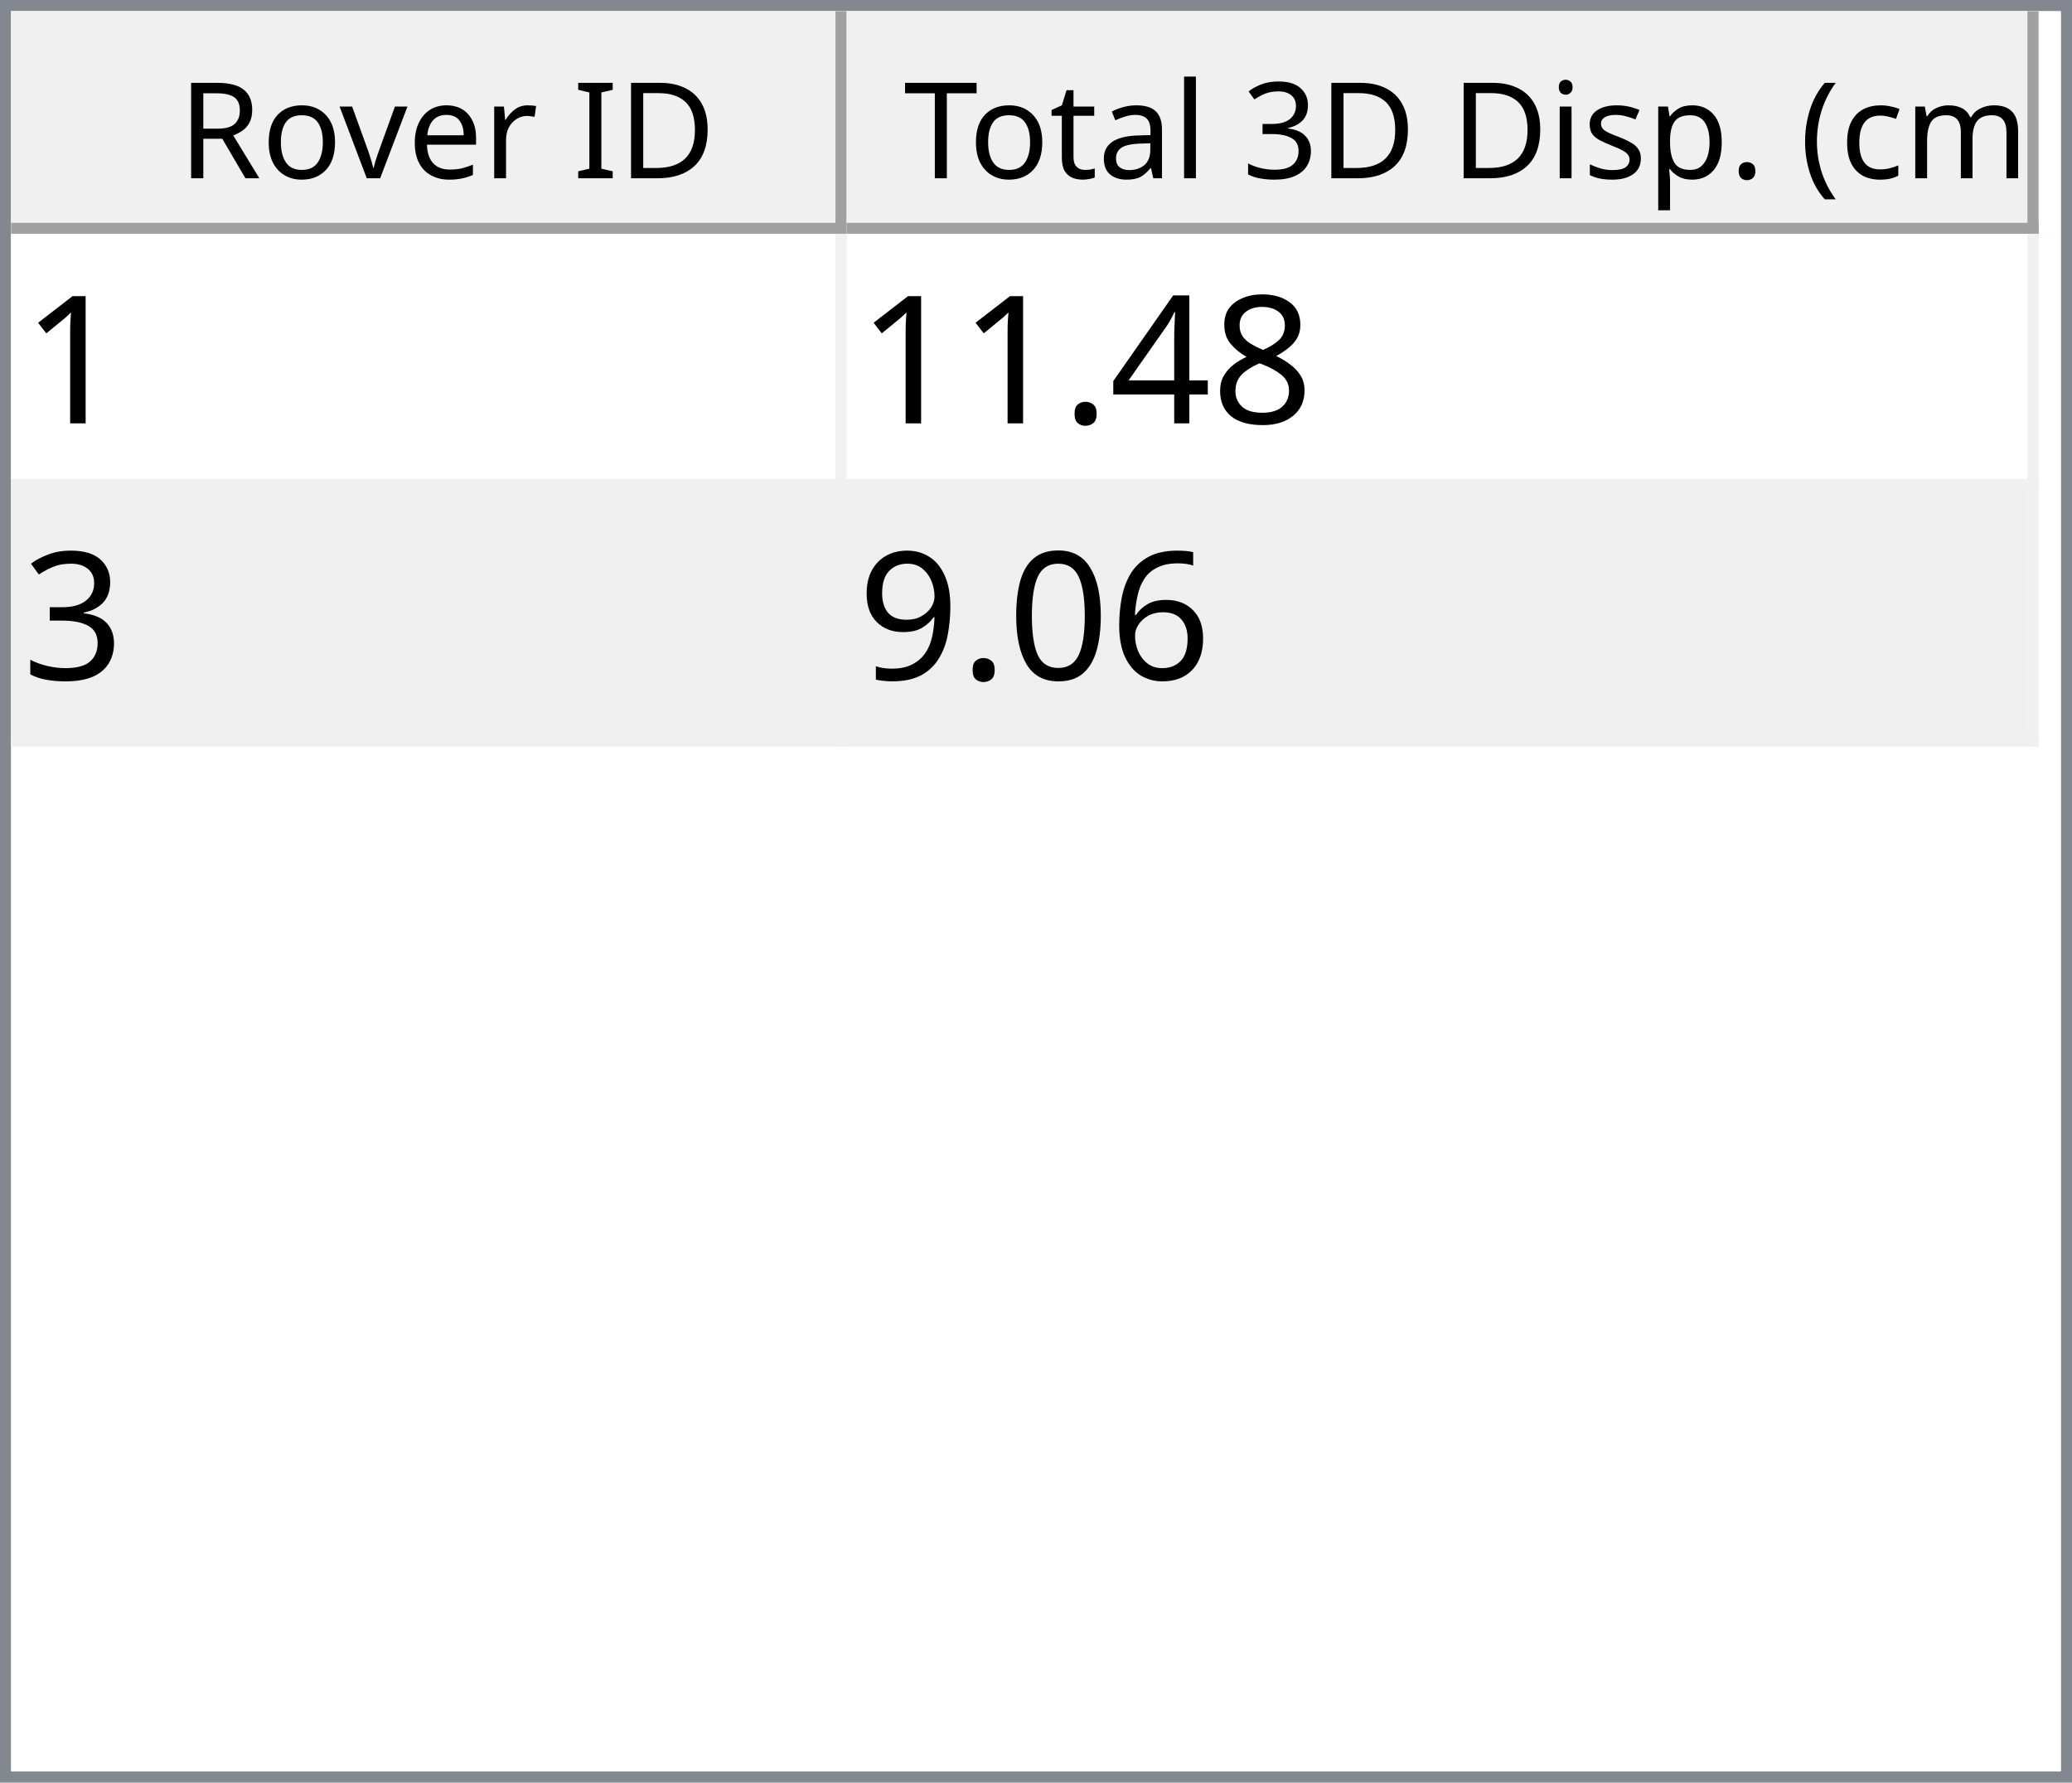
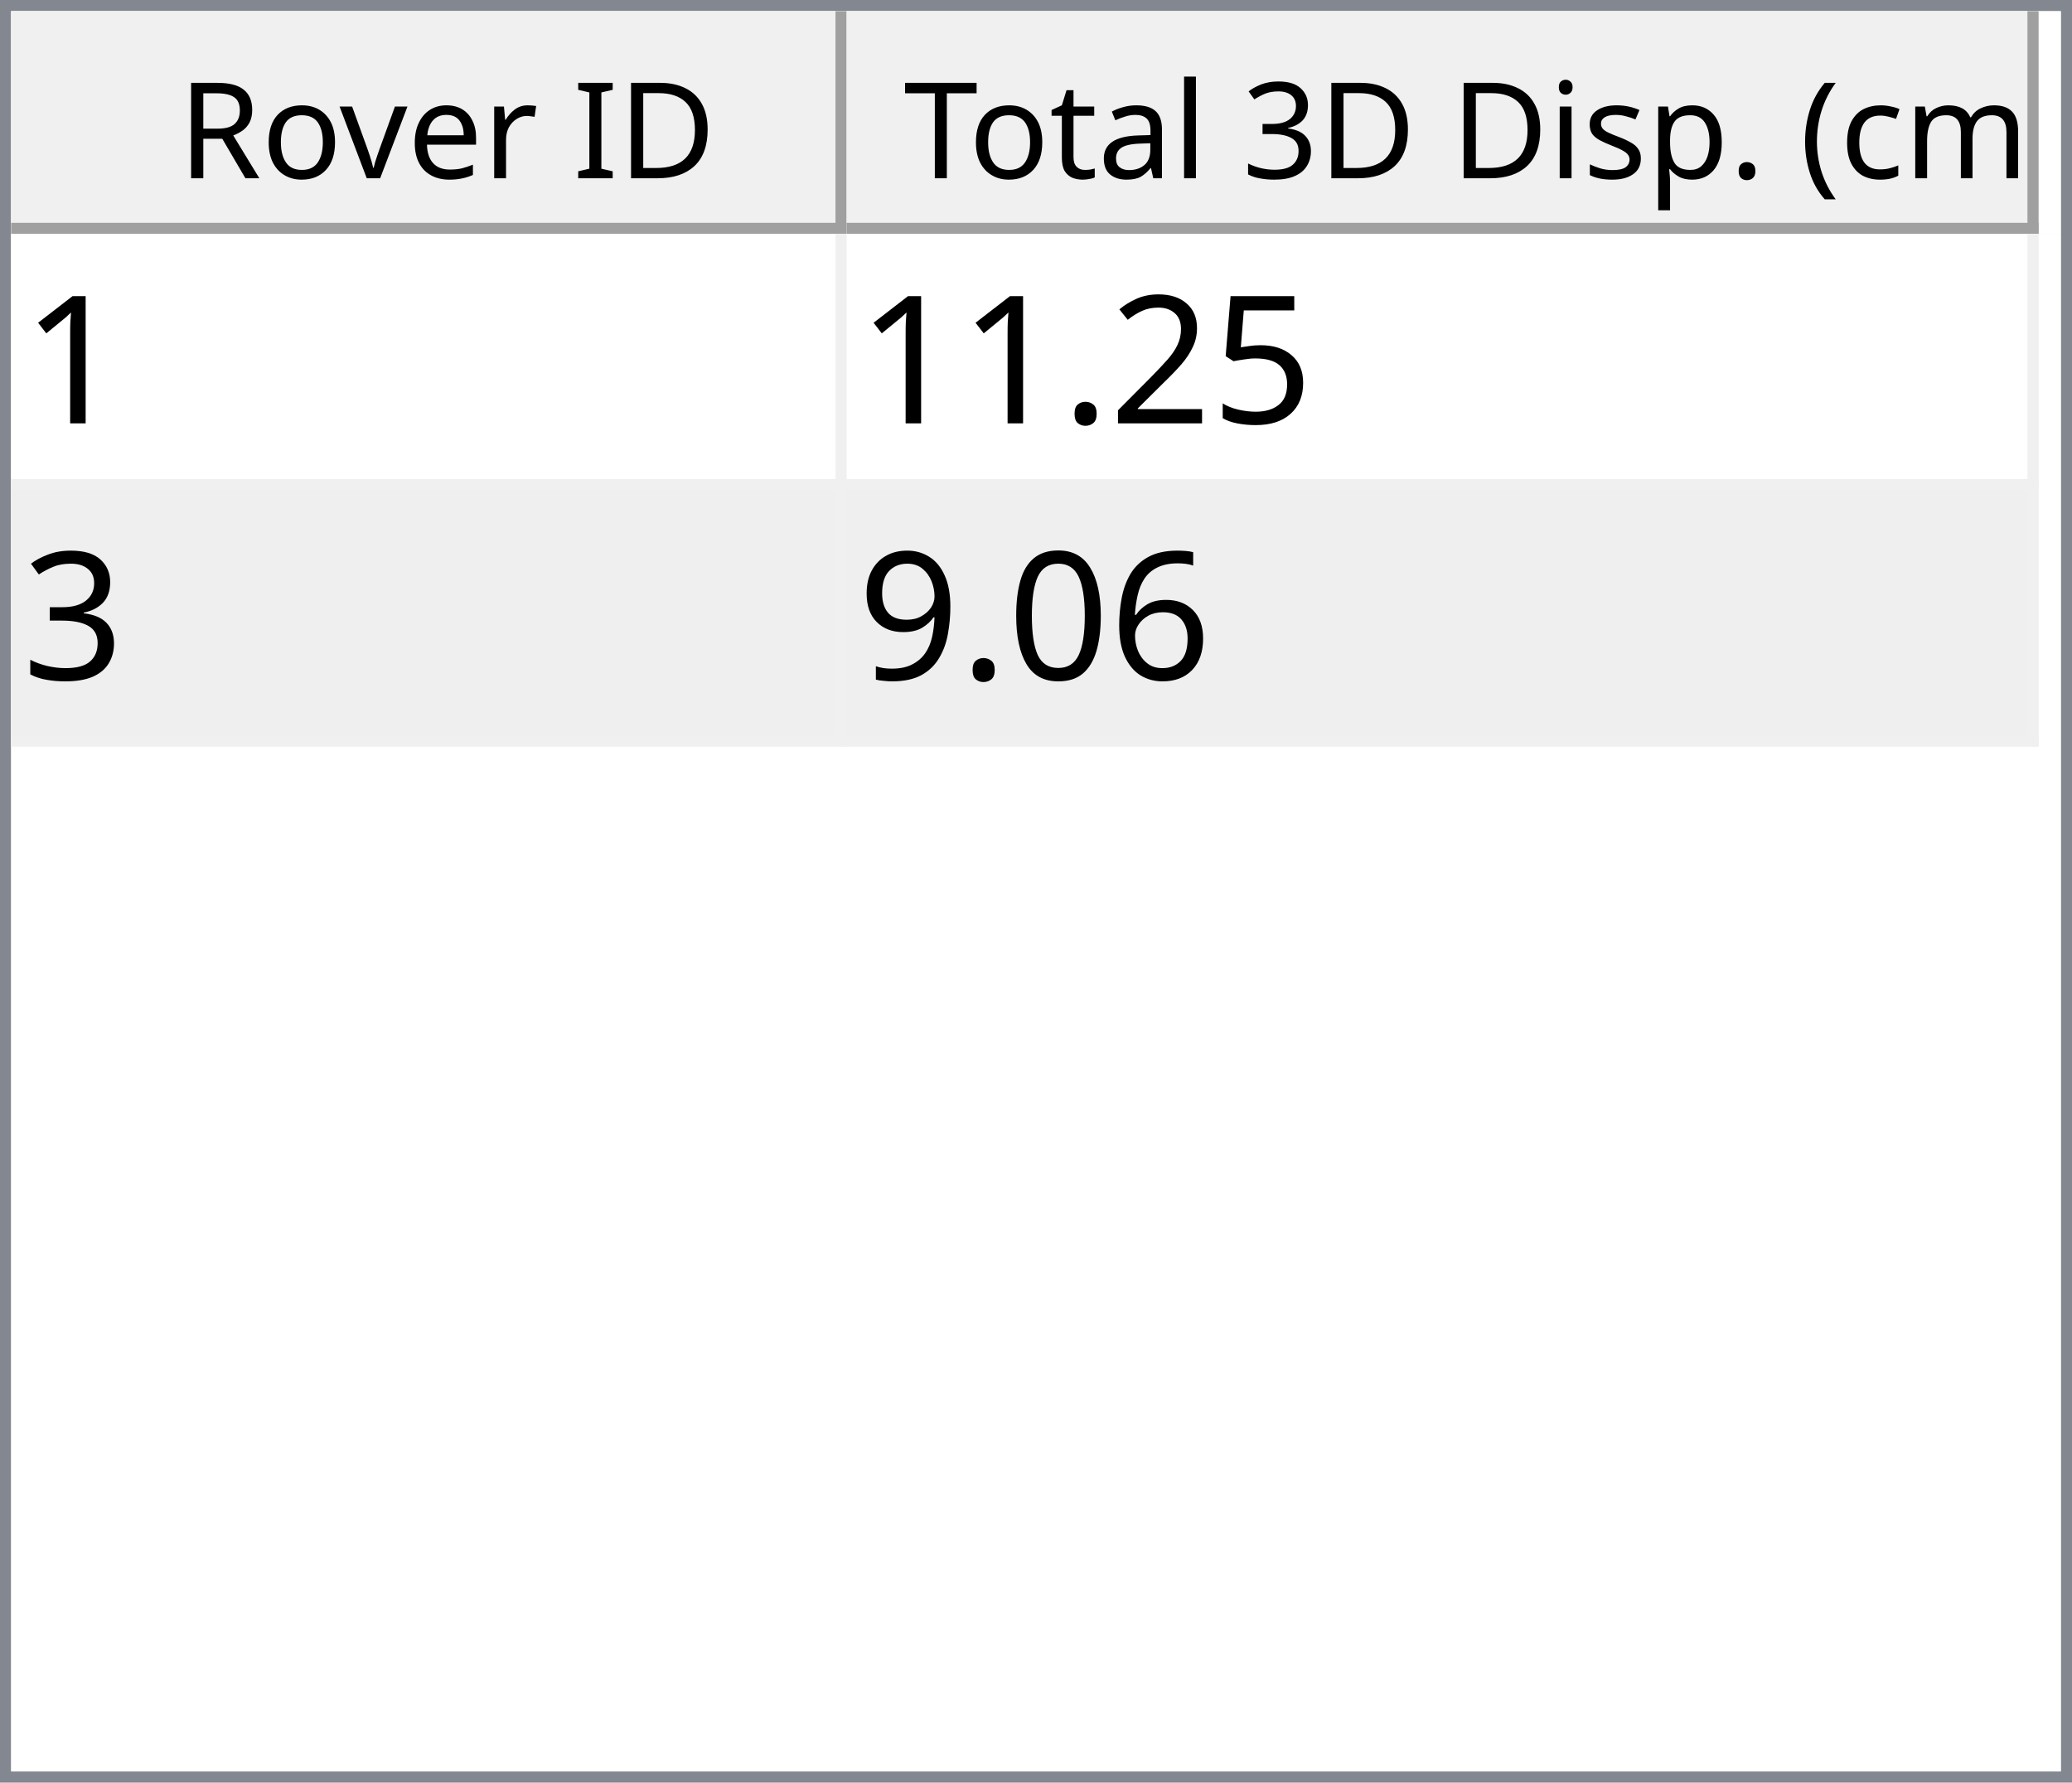
<svg xmlns="http://www.w3.org/2000/svg" style="fill-opacity:1; color-rendering:auto; color-interpolation:auto; text-rendering:auto; stroke:black; stroke-linecap:square; stroke-miterlimit:10; shape-rendering:auto; stroke-opacity:1; fill:black; stroke-dasharray:none; font-weight:normal; stroke-width:1; font-family:'Dialog'; font-style:normal; stroke-linejoin:miter; font-size:12px; stroke-dashoffset:0; image-rendering:auto;" width="186" height="160">
  <defs id="genericDefs" />
  <g>
    <defs id="defs1">
      <clipPath clipPathUnits="userSpaceOnUse" id="clipPath1">
        <path d="M0 0 L186 0 L186 160 L0 160 L0 0 Z" />
      </clipPath>
      <clipPath clipPathUnits="userSpaceOnUse" id="clipPath2">
        <path d="M0 0 L0 160 L186 160 L186 0 Z" />
      </clipPath>
      <clipPath clipPathUnits="userSpaceOnUse" id="clipPath3">
        <path d="M0 0 L0 20 L184 20 L184 0 Z" />
      </clipPath>
      <clipPath clipPathUnits="userSpaceOnUse" id="clipPath4">
        <path d="M0 0 L0 20 L75 20 L75 0 Z" />
      </clipPath>
      <clipPath clipPathUnits="userSpaceOnUse" id="clipPath5">
        <path d="M1 1 L1 19 L74 19 L74 1 Z" />
      </clipPath>
      <clipPath clipPathUnits="userSpaceOnUse" id="clipPath6">
        <path d="M0 0 L0 18 L73 18 L73 0 Z" />
      </clipPath>
      <clipPath clipPathUnits="userSpaceOnUse" id="clipPath7">
        <path d="M-0.5 -0.5 L-0.5 19.5 L74.5 19.5 L74.5 -0.5 Z" />
      </clipPath>
      <clipPath clipPathUnits="userSpaceOnUse" id="clipPath8">
        <path d="M0 0 L0 20 L107 20 L107 0 Z" />
      </clipPath>
      <clipPath clipPathUnits="userSpaceOnUse" id="clipPath9">
        <path d="M1 1 L1 19 L106 19 L106 1 Z" />
      </clipPath>
      <clipPath clipPathUnits="userSpaceOnUse" id="clipPath10">
        <path d="M0 0 L0 18 L105 18 L105 0 Z" />
      </clipPath>
      <clipPath clipPathUnits="userSpaceOnUse" id="clipPath11">
        <path d="M-0.5 -0.5 L-0.5 19.5 L106.5 19.5 L106.5 -0.5 Z" />
      </clipPath>
      <clipPath clipPathUnits="userSpaceOnUse" id="clipPath12">
        <path d="M0 0 L0 138 L184 138 L184 0 Z" />
      </clipPath>
      <clipPath clipPathUnits="userSpaceOnUse" id="clipPath13">
        <path d="M0 0 L0 46 L182 46 L182 0 Z" />
      </clipPath>
      <clipPath clipPathUnits="userSpaceOnUse" id="clipPath14">
        <path d="M-0.5 -0.5 L-0.5 45.5 L181.5 45.5 L181.5 -0.5 Z" />
      </clipPath>
      <clipPath clipPathUnits="userSpaceOnUse" id="clipPath15">
        <path d="M0 0 L0 22 L74 22 L74 0 Z" />
      </clipPath>
      <clipPath clipPathUnits="userSpaceOnUse" id="clipPath16">
        <path d="M0 0 L0 22 L106 22 L106 0 Z" />
      </clipPath>
      <font horiz-adv-x="64.551" id="font1">
        <font-face ascent="107.91" descent="25.098" units-per-em="100" style="font-style:normal; font-family:Segoe UI; font-weight:normal;" />
        <missing-glyph horiz-adv-x="64.551" d="M8.109 0 L8.109 68.266 L56.453 68.266 L56.453 0 L8.109 0 ZM15.328 7.234 L49.219 7.234 L49.219 61.031 L15.328 61.031 L15.328 7.234 Z" />
        <glyph unicode="D" horiz-adv-x="70.117" d="M9.188 0 L9.188 70.016 L28.516 70.016 Q65.531 70.016 65.531 35.891 Q65.531 19.672 55.25 9.836 Q44.969 0 27.734 0 L9.188 0 ZM17.391 62.594 L17.391 7.422 L27.828 7.422 Q41.609 7.422 49.273 14.797 Q56.938 22.172 56.938 35.688 Q56.938 62.594 28.328 62.594 L17.391 62.594 Z" />
        <glyph unicode="I" horiz-adv-x="26.611" d="M17.391 0 L9.188 0 L9.188 70.016 L17.391 70.016 L17.391 0 Z" />
        <glyph unicode=" " horiz-adv-x="27.393" d="" />
        <glyph unicode="r" horiz-adv-x="34.766" d="M34.188 41.891 Q32.078 43.5 28.125 43.5 Q23 43.5 19.555 38.672 Q16.109 33.844 16.109 25.484 L16.109 0 L8.109 0 L8.109 50 L16.109 50 L16.109 39.703 L16.312 39.703 Q18.016 44.969 21.531 47.922 Q25.047 50.875 29.391 50.875 Q32.516 50.875 34.188 50.203 L34.188 41.891 Z" />
        <glyph unicode="e" horiz-adv-x="52.295" d="M48.297 23 L12.984 23 Q13.188 14.656 17.484 10.109 Q21.781 5.562 29.297 5.562 Q37.75 5.562 44.828 11.141 L44.828 3.609 Q38.234 -1.172 27.391 -1.172 Q16.797 -1.172 10.742 5.641 Q4.688 12.453 4.688 24.812 Q4.688 36.469 11.305 43.82 Q17.922 51.172 27.734 51.172 Q37.547 51.172 42.922 44.828 Q48.297 38.484 48.297 27.203 L48.297 23 ZM40.094 29.781 Q40.047 36.719 36.75 40.578 Q33.453 44.438 27.594 44.438 Q21.922 44.438 17.969 40.383 Q14.016 36.328 13.094 29.781 L40.094 29.781 Z" />
        <glyph unicode="v" horiz-adv-x="47.9" d="M47.406 50 L27.484 0 L19.625 0 L0.688 50 L9.469 50 L22.172 13.672 Q23.578 9.672 23.922 6.688 L24.125 6.688 Q24.609 10.453 25.688 13.484 L38.969 50 L47.406 50 Z" />
        <glyph unicode="o" horiz-adv-x="58.594" d="M29 -1.172 Q17.922 -1.172 11.305 5.836 Q4.688 12.844 4.688 24.422 Q4.688 37.016 11.57 44.094 Q18.453 51.172 30.172 51.172 Q41.359 51.172 47.633 44.289 Q53.906 37.406 53.906 25.203 Q53.906 13.234 47.141 6.031 Q40.375 -1.172 29 -1.172 ZM29.594 44.438 Q21.875 44.438 17.383 39.188 Q12.891 33.938 12.891 24.703 Q12.891 15.828 17.43 10.695 Q21.969 5.562 29.594 5.562 Q37.359 5.562 41.531 10.594 Q45.703 15.625 45.703 24.906 Q45.703 34.281 41.531 39.359 Q37.359 44.438 29.594 44.438 Z" />
        <glyph unicode="R" horiz-adv-x="59.814" d="M59.375 0 L49.609 0 L37.891 19.625 Q36.281 22.359 34.766 24.289 Q33.25 26.219 31.664 27.438 Q30.078 28.656 28.25 29.219 Q26.422 29.781 24.125 29.781 L17.391 29.781 L17.391 0 L9.188 0 L9.188 70.016 L30.078 70.016 Q34.672 70.016 38.555 68.867 Q42.438 67.719 45.289 65.375 Q48.141 63.031 49.758 59.547 Q51.375 56.062 51.375 51.375 Q51.375 47.703 50.273 44.656 Q49.172 41.609 47.148 39.211 Q45.125 36.812 42.266 35.133 Q39.406 33.453 35.844 32.516 L35.844 32.328 Q37.594 31.547 38.891 30.547 Q40.188 29.547 41.359 28.18 Q42.531 26.812 43.68 25.078 Q44.828 23.344 46.234 21.047 L59.375 0 ZM17.391 62.594 L17.391 37.203 L28.516 37.203 Q31.594 37.203 34.203 38.133 Q36.812 39.062 38.719 40.797 Q40.625 42.531 41.703 45.047 Q42.781 47.562 42.781 50.688 Q42.781 56.297 39.141 59.445 Q35.5 62.594 28.609 62.594 L17.391 62.594 Z" />
        <glyph unicode=")" horiz-adv-x="30.176" d="M8.297 -15.922 L1.172 -15.922 Q16.406 2.344 16.406 26.812 Q16.406 51.469 1.078 70.016 L8.297 70.016 Q23.531 52.156 23.531 26.703 Q23.531 1.375 8.297 -15.922 Z" />
        <glyph unicode="m" horiz-adv-x="86.133" d="M79.109 0 L71.094 0 L71.094 28.719 Q71.094 37.016 68.531 40.727 Q65.969 44.438 59.906 44.438 Q54.781 44.438 51.195 39.75 Q47.609 35.062 47.609 28.516 L47.609 0 L39.594 0 L39.594 29.688 Q39.594 44.438 28.219 44.438 Q22.953 44.438 19.531 40.016 Q16.109 35.594 16.109 28.516 L16.109 0 L8.109 0 L8.109 50 L16.109 50 L16.109 42.094 L16.312 42.094 Q21.625 51.172 31.844 51.172 Q36.969 51.172 40.773 48.312 Q44.578 45.453 46 40.828 Q51.562 51.172 62.594 51.172 Q79.109 51.172 79.109 30.812 L79.109 0 Z" />
        <glyph unicode="c" horiz-adv-x="46.191" d="M42.188 2.297 Q36.422 -1.172 28.516 -1.172 Q17.828 -1.172 11.258 5.789 Q4.688 12.75 4.688 23.828 Q4.688 36.188 11.766 43.68 Q18.844 51.172 30.672 51.172 Q37.25 51.172 42.281 48.734 L42.281 40.531 Q36.719 44.438 30.375 44.438 Q22.703 44.438 17.797 38.945 Q12.891 33.453 12.891 24.516 Q12.891 15.719 17.508 10.641 Q22.125 5.562 29.891 5.562 Q36.422 5.562 42.188 9.906 L42.188 2.297 Z" />
        <glyph unicode="(" horiz-adv-x="30.176" d="M29.109 -15.922 L21.969 -15.922 Q6.844 1.375 6.844 26.703 Q6.844 52.156 21.969 70.016 L29.203 70.016 Q13.875 51.469 13.875 26.812 Q13.875 2.344 29.109 -15.922 Z" />
        <glyph unicode="." horiz-adv-x="21.68" d="M10.891 -1.078 Q8.641 -1.078 7.055 0.539 Q5.469 2.156 5.469 4.391 Q5.469 6.641 7.055 8.273 Q8.641 9.906 10.891 9.906 Q13.188 9.906 14.797 8.273 Q16.406 6.641 16.406 4.391 Q16.406 2.156 14.797 0.539 Q13.188 -1.078 10.891 -1.078 Z" />
        <glyph unicode="p" horiz-adv-x="58.789" d="M16.312 7.234 L16.109 7.234 L16.109 -23 L8.109 -23 L8.109 50 L16.109 50 L16.109 41.219 L16.312 41.219 Q22.219 51.172 33.594 51.172 Q43.266 51.172 48.688 44.461 Q54.109 37.75 54.109 26.469 Q54.109 13.922 48 6.375 Q41.891 -1.172 31.297 -1.172 Q21.578 -1.172 16.312 7.234 ZM16.109 27.391 L16.109 20.406 Q16.109 14.203 20.141 9.883 Q24.172 5.562 30.375 5.562 Q37.641 5.562 41.773 11.133 Q45.906 16.703 45.906 26.609 Q45.906 34.969 42.047 39.703 Q38.188 44.438 31.594 44.438 Q24.609 44.438 20.359 39.578 Q16.109 34.719 16.109 27.391 Z" />
        <glyph unicode="s" horiz-adv-x="42.432" d="M5.078 1.812 L5.078 10.406 Q11.625 5.562 19.484 5.562 Q30.031 5.562 30.031 12.594 Q30.031 14.594 29.125 15.992 Q28.219 17.391 26.68 18.461 Q25.141 19.531 23.07 20.383 Q21 21.234 18.609 22.172 Q15.281 23.484 12.766 24.828 Q10.25 26.172 8.57 27.859 Q6.891 29.547 6.031 31.695 Q5.172 33.844 5.172 36.719 Q5.172 40.234 6.789 42.945 Q8.406 45.656 11.086 47.484 Q13.766 49.312 17.211 50.242 Q20.656 51.172 24.312 51.172 Q30.812 51.172 35.938 48.922 L35.938 40.828 Q30.422 44.438 23.25 44.438 Q21 44.438 19.195 43.922 Q17.391 43.406 16.094 42.477 Q14.797 41.547 14.086 40.258 Q13.375 38.969 13.375 37.406 Q13.375 35.453 14.086 34.133 Q14.797 32.812 16.164 31.789 Q17.531 30.766 19.484 29.938 Q21.438 29.109 23.922 28.125 Q27.25 26.859 29.883 25.516 Q32.516 24.172 34.375 22.484 Q36.234 20.797 37.234 18.602 Q38.234 16.406 38.234 13.375 Q38.234 9.672 36.602 6.938 Q34.969 4.203 32.234 2.398 Q29.5 0.594 25.93 -0.289 Q22.359 -1.172 18.453 -1.172 Q10.75 -1.172 5.078 1.812 Z" />
        <glyph unicode="i" horiz-adv-x="24.219" d="M12.203 62.703 Q10.062 62.703 8.547 64.164 Q7.031 65.625 7.031 67.875 Q7.031 70.125 8.547 71.609 Q10.062 73.094 12.203 73.094 Q14.406 73.094 15.945 71.609 Q17.484 70.125 17.484 67.875 Q17.484 65.719 15.945 64.211 Q14.406 62.703 12.203 62.703 ZM16.109 0 L8.109 0 L8.109 50 L16.109 50 L16.109 0 Z" />
        <glyph unicode="3" horiz-adv-x="53.906" d="M46.531 19.828 Q46.531 15.094 44.75 11.211 Q42.969 7.328 39.719 4.57 Q36.469 1.812 31.93 0.297 Q27.391 -1.219 21.922 -1.219 Q11.922 -1.219 6 2.594 L6 11.188 Q13.094 5.609 22.219 5.609 Q25.875 5.609 28.828 6.539 Q31.781 7.469 33.906 9.227 Q36.031 10.984 37.18 13.477 Q38.328 15.969 38.328 19.094 Q38.328 32.812 18.797 32.812 L12.984 32.812 L12.984 39.594 L18.5 39.594 Q35.797 39.594 35.797 52.484 Q35.797 64.406 22.609 64.406 Q15.188 64.406 8.688 59.422 L8.688 67.188 Q15.375 71.188 24.609 71.188 Q29 71.188 32.57 69.969 Q36.141 68.75 38.68 66.555 Q41.219 64.359 42.609 61.281 Q44 58.203 44 54.5 Q44 40.672 30.031 36.719 L30.031 36.531 Q33.594 36.141 36.625 34.797 Q39.656 33.453 41.852 31.305 Q44.047 29.156 45.289 26.25 Q46.531 23.344 46.531 19.828 Z" />
        <glyph unicode="l" horiz-adv-x="24.219" d="M16.109 0 L8.109 0 L8.109 74.031 L16.109 74.031 L16.109 0 Z" />
        <glyph unicode="a" horiz-adv-x="50.879" d="M43.891 0 L35.891 0 L35.891 7.812 L35.688 7.812 Q30.469 -1.172 20.312 -1.172 Q12.844 -1.172 8.617 2.781 Q4.391 6.734 4.391 13.281 Q4.391 27.297 20.906 29.594 L35.891 31.688 Q35.891 44.438 25.594 44.438 Q16.547 44.438 9.281 38.281 L9.281 46.484 Q16.656 51.172 26.266 51.172 Q43.891 51.172 43.891 32.516 L43.891 0 ZM35.891 25.297 L23.828 23.641 Q18.266 22.859 15.43 20.875 Q12.594 18.891 12.594 13.875 Q12.594 10.203 15.211 7.883 Q17.828 5.562 22.172 5.562 Q28.125 5.562 32.008 9.742 Q35.891 13.922 35.891 20.312 L35.891 25.297 Z" />
        <glyph unicode="t" horiz-adv-x="33.887" d="M31.297 0.484 Q28.469 -1.078 23.828 -1.078 Q10.688 -1.078 10.688 13.578 L10.688 43.172 L2.094 43.172 L2.094 50 L10.688 50 L10.688 62.203 L18.703 64.797 L18.703 50 L31.297 50 L31.297 43.172 L18.703 43.172 L18.703 14.984 Q18.703 9.969 20.414 7.82 Q22.125 5.672 26.078 5.672 Q29.109 5.672 31.297 7.328 L31.297 0.484 Z" />
        <glyph unicode="T" horiz-adv-x="52.393" d="M50.594 62.594 L30.375 62.594 L30.375 0 L22.172 0 L22.172 62.594 L2 62.594 L2 70.016 L50.594 70.016 L50.594 62.594 Z" />
      </font>
      <font horiz-adv-x="75.0" id="font2">
        <font-face ascent="100.537" descent="21.973" units-per-em="100" style="font-style:normal; font-family:sans-serif; font-weight:normal;" />
        <missing-glyph horiz-adv-x="75.0" d="M12.5 0 L12.5 62.5 L62.5 62.5 L62.5 0 L12.5 0 ZM14.062 1.562 L60.938 1.562 L60.938 60.938 L14.062 60.938 L14.062 1.562 Z" />
        <glyph unicode="1" horiz-adv-x="55.615" d="M37.25 0 L28.469 0 L28.469 56 Q25.297 52.984 20.141 49.953 Q14.984 46.922 10.891 45.406 L10.891 53.906 Q18.266 57.375 23.781 62.305 Q29.297 67.234 31.594 71.875 L37.25 71.875 L37.25 0 Z" />
-         <glyph unicode="8" horiz-adv-x="55.615" d="M17.672 38.812 Q12.203 40.828 9.57 44.539 Q6.938 48.25 6.938 53.422 Q6.938 61.234 12.555 66.555 Q18.172 71.875 27.484 71.875 Q36.859 71.875 42.578 66.43 Q48.297 60.984 48.297 53.172 Q48.297 48.188 45.68 44.508 Q43.062 40.828 37.75 38.812 Q44.344 36.672 47.781 31.883 Q51.219 27.094 51.219 20.453 Q51.219 11.281 44.727 5.031 Q38.234 -1.219 27.641 -1.219 Q17.047 -1.219 10.547 5.055 Q4.047 11.328 4.047 20.703 Q4.047 27.688 7.594 32.398 Q11.141 37.109 17.672 38.812 ZM15.922 53.719 Q15.922 48.641 19.195 45.414 Q22.469 42.188 27.688 42.188 Q32.766 42.188 36.016 45.383 Q39.266 48.578 39.266 53.219 Q39.266 58.062 35.914 61.359 Q32.562 64.656 27.594 64.656 Q22.562 64.656 19.242 61.43 Q15.922 58.203 15.922 53.719 ZM13.094 20.656 Q13.094 16.891 14.875 13.375 Q16.656 9.859 20.172 7.93 Q23.688 6 27.734 6 Q34.031 6 38.133 10.055 Q42.234 14.109 42.234 20.359 Q42.234 26.703 38.016 30.859 Q33.797 35.016 27.438 35.016 Q21.234 35.016 17.164 30.914 Q13.094 26.812 13.094 20.656 Z" />
-         <glyph unicode="4" horiz-adv-x="55.615" d="M32.328 0 L32.328 17.141 L1.266 17.141 L1.266 25.203 L33.938 71.578 L41.109 71.578 L41.109 25.203 L50.781 25.203 L50.781 17.141 L41.109 17.141 L41.109 0 L32.328 0 ZM32.328 25.203 L32.328 57.469 L9.906 25.203 L32.328 25.203 Z" />
+         <glyph unicode="5" horiz-adv-x="55.615" d="M4.156 18.75 L13.375 19.531 Q14.406 12.797 18.141 9.398 Q21.875 6 27.156 6 Q33.5 6 37.891 10.789 Q42.281 15.578 42.281 23.484 Q42.281 31 38.062 35.352 Q33.844 39.703 27 39.703 Q22.75 39.703 19.336 37.773 Q15.922 35.844 13.969 32.766 L5.719 33.844 L12.641 70.609 L48.25 70.609 L48.25 62.203 L19.672 62.203 L15.828 42.969 Q22.266 47.469 29.344 47.469 Q38.719 47.469 45.164 40.969 Q51.609 34.469 51.609 24.266 Q51.609 14.547 45.953 7.469 Q39.062 -1.219 27.156 -1.219 Q17.391 -1.219 11.211 4.25 Q5.031 9.719 4.156 18.75 Z" />
+         <glyph unicode="2" horiz-adv-x="55.615" d="M50.344 8.453 L50.344 0 L3.031 0 Q2.938 3.172 4.047 6.109 Q5.859 10.938 9.836 15.625 Q13.812 20.312 21.344 26.469 Q33.016 36.031 37.117 41.625 Q41.219 47.219 41.219 52.203 Q41.219 57.422 37.477 61.008 Q33.734 64.594 27.734 64.594 Q21.391 64.594 17.578 60.789 Q13.766 56.984 13.719 50.25 L4.688 51.172 Q5.609 61.281 11.664 66.578 Q17.719 71.875 27.938 71.875 Q38.234 71.875 44.242 66.164 Q50.25 60.453 50.25 52 Q50.25 47.703 48.492 43.555 Q46.734 39.406 42.656 34.812 Q38.578 30.219 29.109 22.219 Q21.188 15.578 18.945 13.211 Q16.703 10.844 15.234 8.453 L50.344 8.453 Z" />
        <glyph unicode="." horiz-adv-x="27.783" d="M9.078 0 L9.078 10.016 L19.094 10.016 L19.094 0 L9.078 0 Z" />
        <glyph unicode="3" horiz-adv-x="55.615" d="M4.203 18.891 L12.984 20.062 Q14.5 12.594 18.141 9.297 Q21.781 6 27 6 Q33.203 6 37.477 10.297 Q41.75 14.594 41.75 20.953 Q41.75 27 37.797 30.93 Q33.844 34.859 27.734 34.859 Q25.25 34.859 21.531 33.891 L22.516 41.609 Q23.391 41.5 23.922 41.5 Q29.547 41.5 34.039 44.43 Q38.531 47.359 38.531 53.469 Q38.531 58.297 35.258 61.477 Q31.984 64.656 26.812 64.656 Q21.688 64.656 18.266 61.43 Q14.844 58.203 13.875 51.766 L5.078 53.328 Q6.688 62.156 12.398 67.016 Q18.109 71.875 26.609 71.875 Q32.469 71.875 37.398 69.359 Q42.328 66.844 44.945 62.5 Q47.562 58.156 47.562 53.266 Q47.562 48.641 45.07 44.828 Q42.578 41.016 37.703 38.766 Q44.047 37.312 47.562 32.695 Q51.078 28.078 51.078 21.141 Q51.078 11.766 44.242 5.25 Q37.406 -1.266 26.953 -1.266 Q17.531 -1.266 11.305 4.352 Q5.078 9.969 4.203 18.891 Z" />
        <glyph unicode="6" horiz-adv-x="55.615" d="M49.75 54.047 L41.016 53.375 Q39.844 58.547 37.703 60.891 Q34.125 64.656 28.906 64.656 Q24.703 64.656 21.531 62.312 Q17.391 59.281 14.992 53.469 Q12.594 47.656 12.5 36.922 Q15.672 41.75 20.266 44.094 Q24.859 46.438 29.891 46.438 Q38.672 46.438 44.852 39.969 Q51.031 33.5 51.031 23.25 Q51.031 16.5 48.125 10.719 Q45.219 4.938 40.141 1.859 Q35.062 -1.219 28.609 -1.219 Q17.625 -1.219 10.695 6.859 Q3.766 14.938 3.766 33.5 Q3.766 54.25 11.422 63.672 Q18.109 71.875 29.438 71.875 Q37.891 71.875 43.289 67.141 Q48.688 62.406 49.75 54.047 ZM13.875 23.188 Q13.875 18.656 15.797 14.508 Q17.719 10.359 21.188 8.18 Q24.656 6 28.469 6 Q34.031 6 38.039 10.492 Q42.047 14.984 42.047 22.703 Q42.047 30.125 38.086 34.398 Q34.125 38.672 28.125 38.672 Q22.172 38.672 18.023 34.398 Q13.875 30.125 13.875 23.188 Z" />
        <glyph unicode="0" horiz-adv-x="55.615" d="M4.156 35.297 Q4.156 48 6.766 55.742 Q9.375 63.484 14.523 67.68 Q19.672 71.875 27.484 71.875 Q33.25 71.875 37.594 69.555 Q41.938 67.234 44.773 62.867 Q47.609 58.5 49.219 52.227 Q50.828 45.953 50.828 35.297 Q50.828 22.703 48.242 14.969 Q45.656 7.234 40.508 3.008 Q35.359 -1.219 27.484 -1.219 Q17.141 -1.219 11.234 6.203 Q4.156 15.141 4.156 35.297 ZM13.188 35.297 Q13.188 17.672 17.312 11.836 Q21.438 6 27.484 6 Q33.547 6 37.672 11.859 Q41.797 17.719 41.797 35.297 Q41.797 52.984 37.672 58.789 Q33.547 64.594 27.391 64.594 Q21.344 64.594 17.719 59.469 Q13.188 52.938 13.188 35.297 Z" />
        <glyph unicode="9" horiz-adv-x="55.615" d="M5.469 16.547 L13.922 17.328 Q14.984 11.375 18.016 8.688 Q21.047 6 25.781 6 Q29.828 6 32.883 7.859 Q35.938 9.719 37.891 12.82 Q39.844 15.922 41.164 21.195 Q42.484 26.469 42.484 31.938 Q42.484 32.516 42.438 33.688 Q39.797 29.5 35.234 26.883 Q30.672 24.266 25.344 24.266 Q16.453 24.266 10.305 30.711 Q4.156 37.156 4.156 47.703 Q4.156 58.594 10.578 65.234 Q17 71.875 26.656 71.875 Q33.641 71.875 39.43 68.117 Q45.219 64.359 48.219 57.398 Q51.219 50.438 51.219 37.25 Q51.219 23.531 48.242 15.406 Q45.266 7.281 39.383 3.031 Q33.5 -1.219 25.594 -1.219 Q17.188 -1.219 11.867 3.445 Q6.547 8.109 5.469 16.547 ZM41.453 48.141 Q41.453 55.719 37.43 60.156 Q33.406 64.594 27.734 64.594 Q21.875 64.594 17.531 59.812 Q13.188 55.031 13.188 47.406 Q13.188 40.578 17.312 36.305 Q21.438 32.031 27.484 32.031 Q33.594 32.031 37.523 36.305 Q41.453 40.578 41.453 48.141 Z" />
      </font>
    </defs>
    <g style="fill:white; stroke:white;">
      <rect x="0" y="0" width="186" style="clip-path:url(#clipPath1); stroke:none;" height="160" />
    </g>
    <g style="fill:white; text-rendering:optimizeSpeed; color-rendering:optimizeSpeed; image-rendering:optimizeSpeed; shape-rendering:crispEdges; stroke:white; color-interpolation:sRGB;">
      <rect x="0" width="186" height="160" y="0" style="stroke:none;" />
      <path style="stroke:none;" d="M0 160 L186 160 L186 0 L0 0 Z" />
    </g>
    <g style="fill:rgb(240,240,240); font-family:'Segoe UI'; stroke:rgb(240,240,240);">
      <rect x="0" y="0" width="186" style="clip-path:url(#clipPath2); stroke:none;" height="160" />
    </g>
    <g style="fill:rgb(130,135,144); font-family:'Segoe UI'; stroke:rgb(130,135,144);">
      <path d="M0 0 L186 0 L186 160 L0 160 L0 0 ZM1 1 L185 1 L185 159 L1 159 L1 1 Z" style="fill-rule:evenodd; clip-path:url(#clipPath2); stroke:none;" />
    </g>
    <g style="fill:white; font-family:'Segoe UI'; stroke:white;" transform="translate(1,1)">
      <rect x="0" y="0" width="184" style="clip-path:url(#clipPath3); stroke:none;" height="20" />
    </g>
    <g style="fill:rgb(240,240,240); font-family:'Segoe UI'; stroke:rgb(240,240,240);" transform="translate(1,1)">
      <rect x="0" y="0" width="75" style="clip-path:url(#clipPath4); stroke:none;" height="20" />
    </g>
    <g style="font-family:'Segoe UI';" transform="translate(2,2)">
      <text x="14" xml:space="preserve" y="14" style="clip-path:url(#clipPath6); stroke:none;">Rover ID</text>
    </g>
    <g style="fill:rgb(160,160,160); font-family:'Segoe UI'; stroke:rgb(160,160,160); stroke-linejoin:bevel;" transform="translate(1.5,1.5)">
      <line x1="74" x2="74" y1="0" style="fill:none; clip-path:url(#clipPath7);" y2="19" />
    </g>
    <g style="fill:rgb(160,160,160); font-family:'Segoe UI'; stroke:rgb(160,160,160); stroke-linejoin:bevel;" transform="matrix(1,0,0,1,1,1) translate(0.5,0.5)">
      <line x1="0" x2="74" y1="19" style="fill:none; clip-path:url(#clipPath7);" y2="19" />
    </g>
    <g style="fill:rgb(240,240,240); font-family:'Segoe UI'; stroke:rgb(240,240,240);" transform="translate(76,1)">
      <rect x="0" y="0" width="107" style="clip-path:url(#clipPath8); stroke:none;" height="20" />
    </g>
    <g style="font-family:'Segoe UI';" transform="translate(77,2)">
      <text x="1" xml:space="preserve" y="14" style="clip-path:url(#clipPath10); stroke:none;"> Total 3D Disp. (cm)</text>
    </g>
    <g style="fill:rgb(160,160,160); font-family:'Segoe UI'; stroke:rgb(160,160,160); stroke-linejoin:bevel;" transform="translate(76.5,1.5)">
      <line x1="106" x2="106" y1="0" style="fill:none; clip-path:url(#clipPath11);" y2="19" />
    </g>
    <g style="fill:rgb(160,160,160); font-family:'Segoe UI'; stroke:rgb(160,160,160); stroke-linejoin:bevel;" transform="matrix(1,0,0,1,76,1) translate(0.5,0.5)">
      <line x1="0" x2="106" y1="19" style="fill:none; clip-path:url(#clipPath11);" y2="19" />
    </g>
    <g style="fill:white; font-family:'Segoe UI'; stroke:white;" transform="translate(1,21)">
      <rect x="0" y="0" width="184" style="clip-path:url(#clipPath12); stroke:none;" height="138" />
    </g>
    <g style="fill:rgb(240,240,240); font-size:16px; font-family:sans-serif; stroke:rgb(240,240,240);" transform="translate(1,21)">
      <rect x="0" y="0" width="182" style="clip-path:url(#clipPath13); stroke:none;" height="46" />
      <line transform="translate(0.5,0.5)" x1="0" x2="181" y1="22" style="clip-path:url(#clipPath14); fill:none; stroke-linejoin:bevel;" y2="22" />
    </g>
    <g transform="matrix(1,0,0,1,1,21) translate(0.5,0.5)" style="fill:rgb(240,240,240); font-size:16px; font-family:sans-serif; stroke:rgb(240,240,240); stroke-linejoin:bevel;">
      <line x1="0" x2="181" y1="45" style="fill:none; clip-path:url(#clipPath14);" y2="45" />
    </g>
    <g transform="matrix(1,0,0,1,1,21) translate(0.5,0.5)" style="fill:rgb(240,240,240); font-size:16px; font-family:sans-serif; stroke:rgb(240,240,240); stroke-linejoin:bevel;">
      <line x1="74" x2="74" y1="0" style="fill:none; clip-path:url(#clipPath14);" y2="45" />
    </g>
    <g transform="matrix(1,0,0,1,1,21) translate(0.5,0.5)" style="fill:rgb(240,240,240); font-size:16px; font-family:sans-serif; stroke:rgb(240,240,240); stroke-linejoin:bevel;">
      <line x1="181" x2="181" y1="0" style="fill:none; clip-path:url(#clipPath14);" y2="45" />
    </g>
    <g style="fill:white; font-size:16px; font-family:sans-serif; stroke:white;" transform="matrix(1,0,0,1,1,21)">
      <rect x="0" y="0" width="74" style="clip-path:url(#clipPath15); stroke:none;" height="22" />
      <text x="1" y="17" style="fill:black; clip-path:url(#clipPath15); stroke:none;" xml:space="preserve">1</text>
    </g>
    <g style="fill:white; font-size:16px; font-family:sans-serif; stroke:white;" transform="matrix(1,0,0,1,1,21) translate(75,0)">
      <rect x="0" y="0" width="106" style="clip-path:url(#clipPath16); stroke:none;" height="22" />
-       <text x="1" y="17" style="fill:black; clip-path:url(#clipPath16); stroke:none;" xml:space="preserve">11.48</text>
+       <text x="1" y="17" style="fill:black; clip-path:url(#clipPath16); stroke:none;" xml:space="preserve">11.25</text>
    </g>
    <g style="fill:rgb(239,239,239); font-size:16px; font-family:sans-serif; stroke:rgb(239,239,239);" transform="matrix(1,0,0,1,1,21) translate(0,23)">
      <rect x="0" y="0" width="74" style="clip-path:url(#clipPath15); stroke:none;" height="22" />
      <text x="1" y="17" style="fill:black; clip-path:url(#clipPath15); stroke:none;" xml:space="preserve">3</text>
    </g>
    <g style="fill:rgb(239,239,239); font-size:16px; font-family:sans-serif; stroke:rgb(239,239,239);" transform="matrix(1,0,0,1,1,21) translate(75,23)">
      <rect x="0" y="0" width="106" style="clip-path:url(#clipPath16); stroke:none;" height="22" />
      <text x="1" y="17" style="fill:black; clip-path:url(#clipPath16); stroke:none;" xml:space="preserve">9.06</text>
    </g>
  </g>
</svg>
